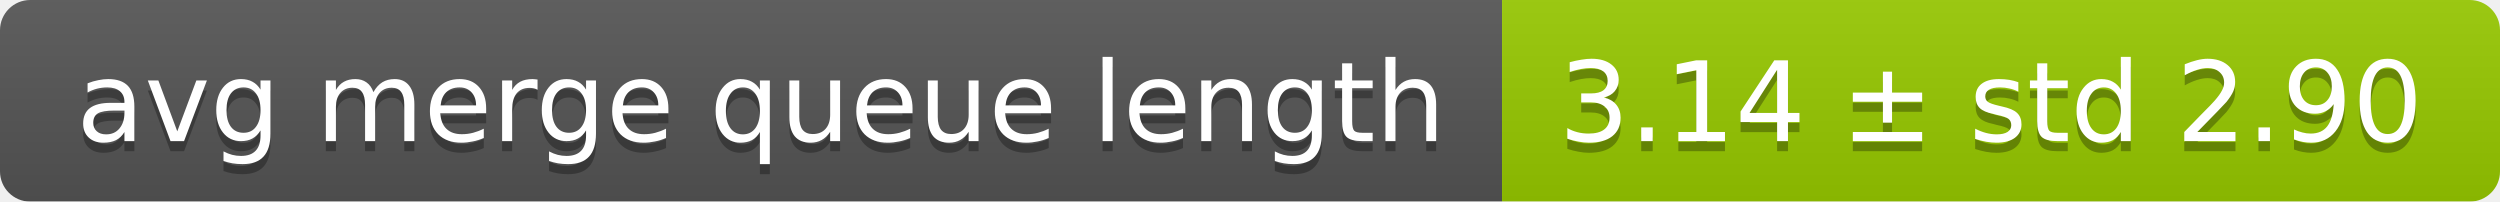
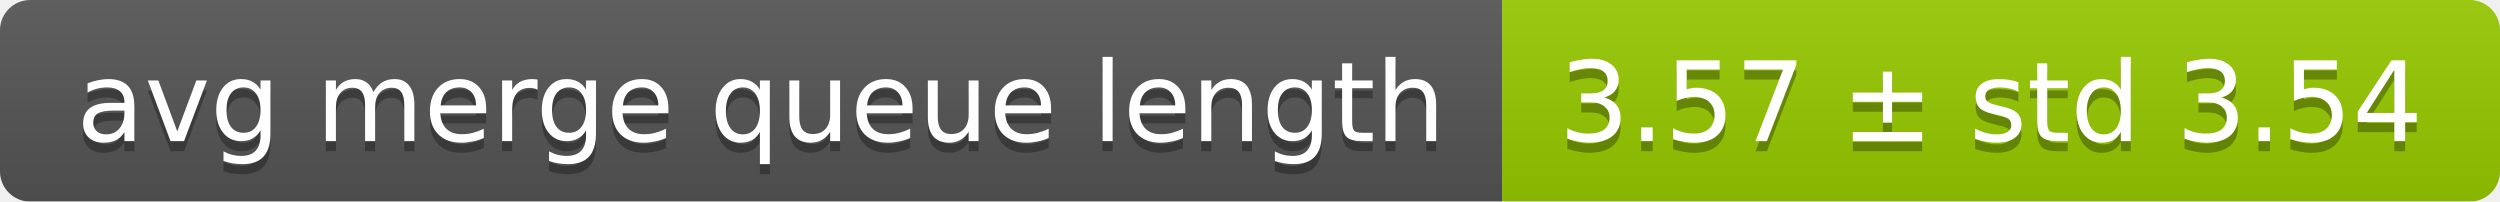
<svg xmlns="http://www.w3.org/2000/svg" width="248" height="20">
  <linearGradient id="smooth" x2="0" y2="100%">
    <stop offset="0" stop-color="#bbb" stop-opacity=".1" />
    <stop offset="1" stop-opacity=".1" />
  </linearGradient>
  <mask id="round">
    <rect width="248" height="20" rx="3" fill="#fff" />
  </mask>
  <g mask="url(#round)">
    <rect width="149" height="20" fill="#555" />
    <rect x="149" width="99" height="20" fill="#97ca00" />
    <rect width="248" height="20" fill="url(#smooth)" />
  </g>
  <g fill="#fff" text-anchor="middle" font-family="DejaVu Sans,Verdana,Geneva,sans-serif" font-size="11">
    <text x="75.5" y="15" fill="#010101" fill-opacity=".3">avg merge queue length</text>
    <text x="75.5" y="14">avg merge queue length</text>
-     <text x="197.5" y="15" fill="#010101" fill-opacity=".3">3.14 ± std 2.90</text>
-     <text x="197.5" y="14">3.14 ± std 2.90</text>
+     <text x="197.5" y="15" fill="#010101" fill-opacity=".3">3.57 ± std 3.54</text>
+     <text x="197.5" y="14">3.57 ± std 3.54</text>
  </g>
</svg>
